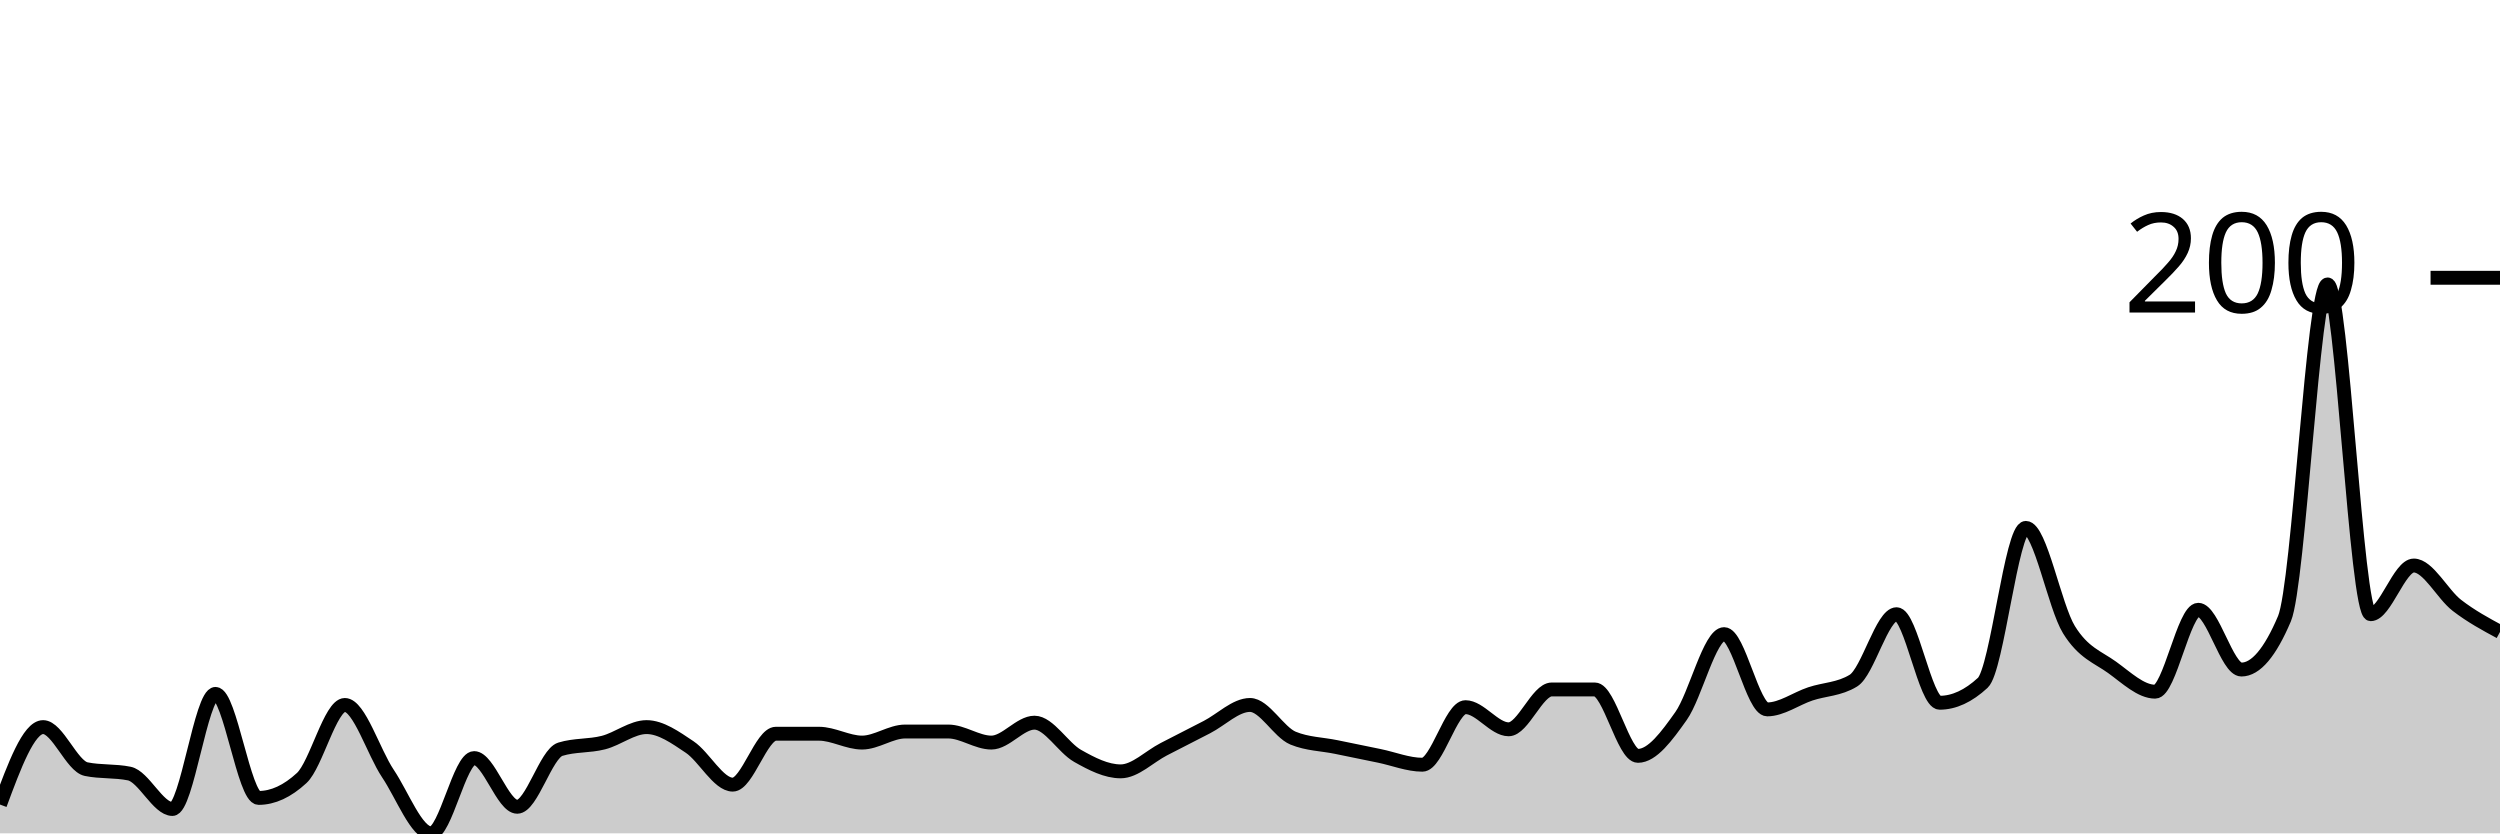
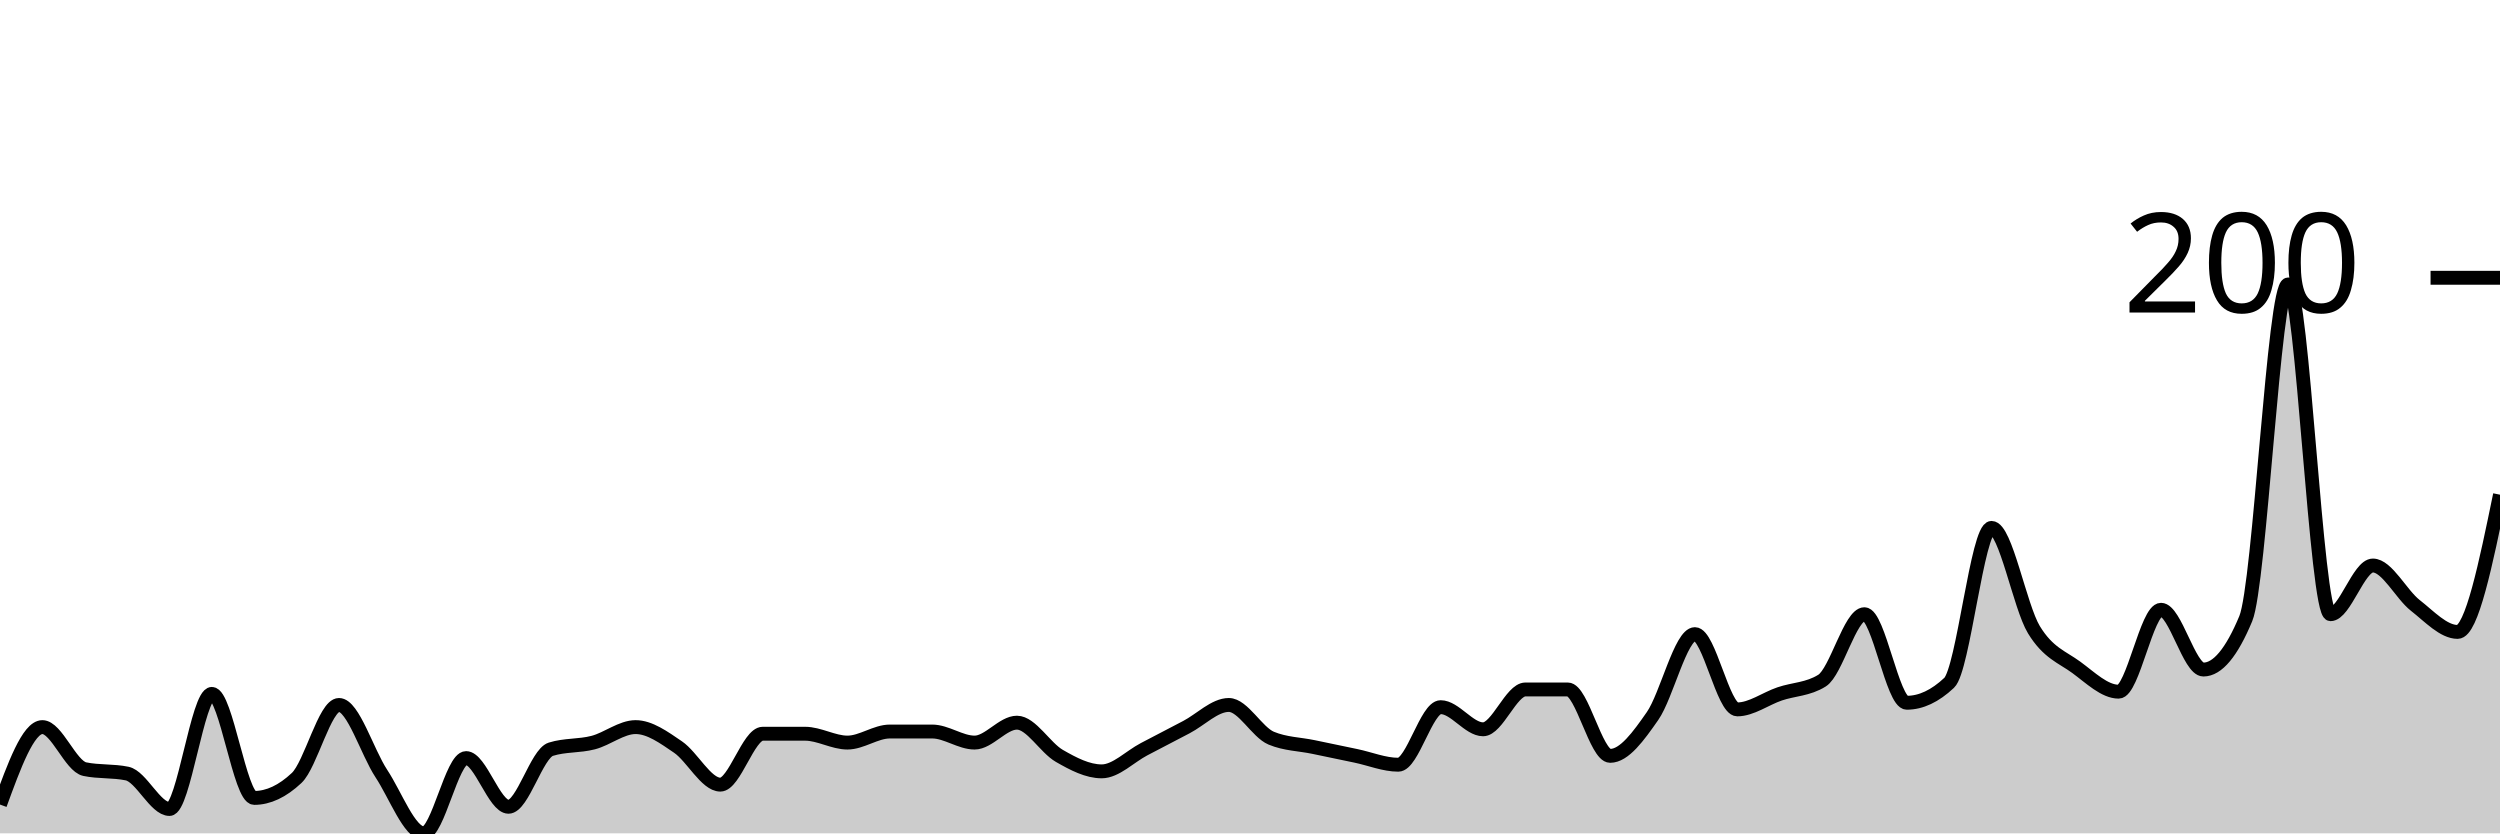
<svg xmlns="http://www.w3.org/2000/svg" viewBox="0 0 180 60">
  <g transform="translate(0,20)">
-     <path class="area" fill="rgba(0, 0, 0, 0.2)" d="M0,37.928C1.034,35.139,2.069,32.351,3.103,32.351C4.138,32.351,5.172,35.166,6.207,35.378C7.241,35.591,8.276,35.485,9.31,35.697C10.345,35.91,11.379,38.247,12.414,38.247C13.448,38.247,14.483,29.96,15.517,29.96C16.552,29.96,17.586,37.45,18.621,37.45C19.655,37.45,20.69,36.972,21.724,36.016C22.759,35.06,23.793,30.757,24.828,30.757C25.862,30.757,26.897,34.157,27.931,35.697C28.966,37.238,30,40,31.034,40C32.069,40,33.103,34.582,34.138,34.582C35.172,34.582,36.207,38.088,37.241,38.088C38.276,38.088,39.31,34.263,40.345,33.944C41.379,33.625,42.414,33.732,43.448,33.466C44.483,33.201,45.517,32.351,46.552,32.351C47.586,32.351,48.621,33.094,49.655,33.785C50.69,34.475,51.724,36.494,52.759,36.494C53.793,36.494,54.828,32.829,55.862,32.829C56.897,32.829,57.931,32.829,58.966,32.829C60,32.829,61.034,33.466,62.069,33.466C63.103,33.466,64.138,32.669,65.172,32.669C66.207,32.669,67.241,32.669,68.276,32.669C69.31,32.669,70.345,33.466,71.379,33.466C72.414,33.466,73.448,32.032,74.483,32.032C75.517,32.032,76.552,33.838,77.586,34.422C78.621,35.007,79.655,35.538,80.69,35.538C81.724,35.538,82.759,34.475,83.793,33.944C84.828,33.413,85.862,32.882,86.897,32.351C87.931,31.819,88.966,30.757,90,30.757C91.034,30.757,92.069,32.722,93.103,33.147C94.138,33.572,95.172,33.572,96.207,33.785C97.241,33.997,98.276,34.21,99.31,34.422C100.345,34.635,101.379,35.06,102.414,35.06C103.448,35.06,104.483,30.916,105.517,30.916C106.552,30.916,107.586,32.51,108.621,32.51C109.655,32.51,110.69,29.641,111.724,29.641C112.759,29.641,113.793,29.641,114.828,29.641C115.862,29.641,116.897,34.422,117.931,34.422C118.966,34.422,120,33.015,121.034,31.554C122.069,30.093,123.103,25.657,124.138,25.657C125.172,25.657,126.207,31.076,127.241,31.076C128.276,31.076,129.31,30.305,130.345,29.96C131.379,29.615,132.414,29.641,133.448,29.004C134.483,28.367,135.517,24.223,136.552,24.223C137.586,24.223,138.621,30.598,139.655,30.598C140.69,30.598,141.724,30.12,142.759,29.163C143.793,28.207,144.828,18.008,145.862,18.008C146.897,18.008,147.931,23.665,148.966,25.339C150,27.012,151.034,27.304,152.069,28.048C153.103,28.792,154.138,29.801,155.172,29.801C156.207,29.801,157.241,23.904,158.276,23.904C159.31,23.904,160.345,28.207,161.379,28.207C162.414,28.207,163.448,26.985,164.483,24.542C165.517,22.098,166.552,0.478,167.586,0.478C168.621,0.478,169.655,24.223,170.69,24.223C171.724,24.223,172.759,20.717,173.793,20.717C174.828,20.717,175.862,22.789,176.897,23.586C177.931,24.382,178.966,24.94,180,25.498L180,40C178.966,40,177.931,40,176.897,40C175.862,40,174.828,40,173.793,40C172.759,40,171.724,40,170.69,40C169.655,40,168.621,40,167.586,40C166.552,40,165.517,40,164.483,40C163.448,40,162.414,40,161.379,40C160.345,40,159.31,40,158.276,40C157.241,40,156.207,40,155.172,40C154.138,40,153.103,40,152.069,40C151.034,40,150,40,148.966,40C147.931,40,146.897,40,145.862,40C144.828,40,143.793,40,142.759,40C141.724,40,140.69,40,139.655,40C138.621,40,137.586,40,136.552,40C135.517,40,134.483,40,133.448,40C132.414,40,131.379,40,130.345,40C129.31,40,128.276,40,127.241,40C126.207,40,125.172,40,124.138,40C123.103,40,122.069,40,121.034,40C120,40,118.966,40,117.931,40C116.897,40,115.862,40,114.828,40C113.793,40,112.759,40,111.724,40C110.69,40,109.655,40,108.621,40C107.586,40,106.552,40,105.517,40C104.483,40,103.448,40,102.414,40C101.379,40,100.345,40,99.31,40C98.276,40,97.241,40,96.207,40C95.172,40,94.138,40,93.103,40C92.069,40,91.034,40,90,40C88.966,40,87.931,40,86.897,40C85.862,40,84.828,40,83.793,40C82.759,40,81.724,40,80.69,40C79.655,40,78.621,40,77.586,40C76.552,40,75.517,40,74.483,40C73.448,40,72.414,40,71.379,40C70.345,40,69.31,40,68.276,40C67.241,40,66.207,40,65.172,40C64.138,40,63.103,40,62.069,40C61.034,40,60,40,58.966,40C57.931,40,56.897,40,55.862,40C54.828,40,53.793,40,52.759,40C51.724,40,50.69,40,49.655,40C48.621,40,47.586,40,46.552,40C45.517,40,44.483,40,43.448,40C42.414,40,41.379,40,40.345,40C39.31,40,38.276,40,37.241,40C36.207,40,35.172,40,34.138,40C33.103,40,32.069,40,31.034,40C30,40,28.966,40,27.931,40C26.897,40,25.862,40,24.828,40C23.793,40,22.759,40,21.724,40C20.69,40,19.655,40,18.621,40C17.586,40,16.552,40,15.517,40C14.483,40,13.448,40,12.414,40C11.379,40,10.345,40,9.31,40C8.276,40,7.241,40,6.207,40C5.172,40,4.138,40,3.103,40C2.069,40,1.034,40,0,40Z" />
-     <path class="line" stroke="black" fill="none" d="M0,37.928C1.034,35.139,2.069,32.351,3.103,32.351C4.138,32.351,5.172,35.166,6.207,35.378C7.241,35.591,8.276,35.485,9.31,35.697C10.345,35.91,11.379,38.247,12.414,38.247C13.448,38.247,14.483,29.96,15.517,29.96C16.552,29.96,17.586,37.45,18.621,37.45C19.655,37.45,20.69,36.972,21.724,36.016C22.759,35.06,23.793,30.757,24.828,30.757C25.862,30.757,26.897,34.157,27.931,35.697C28.966,37.238,30,40,31.034,40C32.069,40,33.103,34.582,34.138,34.582C35.172,34.582,36.207,38.088,37.241,38.088C38.276,38.088,39.31,34.263,40.345,33.944C41.379,33.625,42.414,33.732,43.448,33.466C44.483,33.201,45.517,32.351,46.552,32.351C47.586,32.351,48.621,33.094,49.655,33.785C50.69,34.475,51.724,36.494,52.759,36.494C53.793,36.494,54.828,32.829,55.862,32.829C56.897,32.829,57.931,32.829,58.966,32.829C60,32.829,61.034,33.466,62.069,33.466C63.103,33.466,64.138,32.669,65.172,32.669C66.207,32.669,67.241,32.669,68.276,32.669C69.31,32.669,70.345,33.466,71.379,33.466C72.414,33.466,73.448,32.032,74.483,32.032C75.517,32.032,76.552,33.838,77.586,34.422C78.621,35.007,79.655,35.538,80.69,35.538C81.724,35.538,82.759,34.475,83.793,33.944C84.828,33.413,85.862,32.882,86.897,32.351C87.931,31.819,88.966,30.757,90,30.757C91.034,30.757,92.069,32.722,93.103,33.147C94.138,33.572,95.172,33.572,96.207,33.785C97.241,33.997,98.276,34.21,99.31,34.422C100.345,34.635,101.379,35.06,102.414,35.06C103.448,35.06,104.483,30.916,105.517,30.916C106.552,30.916,107.586,32.51,108.621,32.51C109.655,32.51,110.69,29.641,111.724,29.641C112.759,29.641,113.793,29.641,114.828,29.641C115.862,29.641,116.897,34.422,117.931,34.422C118.966,34.422,120,33.015,121.034,31.554C122.069,30.093,123.103,25.657,124.138,25.657C125.172,25.657,126.207,31.076,127.241,31.076C128.276,31.076,129.31,30.305,130.345,29.96C131.379,29.615,132.414,29.641,133.448,29.004C134.483,28.367,135.517,24.223,136.552,24.223C137.586,24.223,138.621,30.598,139.655,30.598C140.69,30.598,141.724,30.12,142.759,29.163C143.793,28.207,144.828,18.008,145.862,18.008C146.897,18.008,147.931,23.665,148.966,25.339C150,27.012,151.034,27.304,152.069,28.048C153.103,28.792,154.138,29.801,155.172,29.801C156.207,29.801,157.241,23.904,158.276,23.904C159.31,23.904,160.345,28.207,161.379,28.207C162.414,28.207,163.448,26.985,164.483,24.542C165.517,22.098,166.552,0.478,167.586,0.478C168.621,0.478,169.655,24.223,170.69,24.223C171.724,24.223,172.759,20.717,173.793,20.717C174.828,20.717,175.862,22.789,176.897,23.586C177.931,24.382,178.966,24.94,180,25.498" />
+     <path class="area" fill="rgba(0, 0, 0, 0.2)" d="M0,37.928C1.017,35.139,2.034,32.351,3.051,32.351C4.068,32.351,5.085,35.166,6.102,35.378C7.119,35.591,8.136,35.485,9.153,35.697C10.169,35.91,11.186,38.247,12.203,38.247C13.22,38.247,14.237,29.96,15.254,29.96C16.271,29.96,17.288,37.45,18.305,37.45C19.322,37.45,20.339,36.972,21.356,36.016C22.373,35.06,23.39,30.757,24.407,30.757C25.424,30.757,26.441,34.157,27.458,35.697C28.475,37.238,29.492,40,30.508,40C31.525,40,32.542,34.582,33.559,34.582C34.576,34.582,35.593,38.088,36.61,38.088C37.627,38.088,38.644,34.263,39.661,33.944C40.678,33.625,41.695,33.732,42.712,33.466C43.729,33.201,44.746,32.351,45.763,32.351C46.78,32.351,47.797,33.094,48.814,33.785C49.831,34.475,50.847,36.494,51.864,36.494C52.881,36.494,53.898,32.829,54.915,32.829C55.932,32.829,56.949,32.829,57.966,32.829C58.983,32.829,60,33.466,61.017,33.466C62.034,33.466,63.051,32.669,64.068,32.669C65.085,32.669,66.102,32.669,67.119,32.669C68.136,32.669,69.153,33.466,70.169,33.466C71.186,33.466,72.203,32.032,73.22,32.032C74.237,32.032,75.254,33.838,76.271,34.422C77.288,35.007,78.305,35.538,79.322,35.538C80.339,35.538,81.356,34.475,82.373,33.944C83.39,33.413,84.407,32.882,85.424,32.351C86.441,31.819,87.458,30.757,88.475,30.757C89.492,30.757,90.508,32.722,91.525,33.147C92.542,33.572,93.559,33.572,94.576,33.785C95.593,33.997,96.61,34.21,97.627,34.422C98.644,34.635,99.661,35.06,100.678,35.06C101.695,35.06,102.712,30.916,103.729,30.916C104.746,30.916,105.763,32.51,106.78,32.51C107.797,32.51,108.814,29.641,109.831,29.641C110.847,29.641,111.864,29.641,112.881,29.641C113.898,29.641,114.915,34.422,115.932,34.422C116.949,34.422,117.966,33.015,118.983,31.554C120,30.093,121.017,25.657,122.034,25.657C123.051,25.657,124.068,31.076,125.085,31.076C126.102,31.076,127.119,30.305,128.136,29.96C129.153,29.615,130.169,29.641,131.186,29.004C132.203,28.367,133.22,24.223,134.237,24.223C135.254,24.223,136.271,30.598,137.288,30.598C138.305,30.598,139.322,30.12,140.339,29.163C141.356,28.207,142.373,18.008,143.39,18.008C144.407,18.008,145.424,23.665,146.441,25.339C147.458,27.012,148.475,27.304,149.492,28.048C150.508,28.792,151.525,29.801,152.542,29.801C153.559,29.801,154.576,23.904,155.593,23.904C156.61,23.904,157.627,28.207,158.644,28.207C159.661,28.207,160.678,26.985,161.695,24.542C162.712,22.098,163.729,0.478,164.746,0.478C165.763,0.478,166.78,24.223,167.797,24.223C168.814,24.223,169.831,20.717,170.847,20.717C171.864,20.717,172.881,22.789,173.898,23.586C174.915,24.382,175.932,25.498,176.949,25.498C177.966,25.498,178.983,20.558,180,15.618L180,40C178.983,40,177.966,40,176.949,40C175.932,40,174.915,40,173.898,40C172.881,40,171.864,40,170.847,40C169.831,40,168.814,40,167.797,40C166.78,40,165.763,40,164.746,40C163.729,40,162.712,40,161.695,40C160.678,40,159.661,40,158.644,40C157.627,40,156.61,40,155.593,40C154.576,40,153.559,40,152.542,40C151.525,40,150.508,40,149.492,40C148.475,40,147.458,40,146.441,40C145.424,40,144.407,40,143.39,40C142.373,40,141.356,40,140.339,40C139.322,40,138.305,40,137.288,40C136.271,40,135.254,40,134.237,40C133.22,40,132.203,40,131.186,40C130.169,40,129.153,40,128.136,40C127.119,40,126.102,40,125.085,40C124.068,40,123.051,40,122.034,40C121.017,40,120,40,118.983,40C117.966,40,116.949,40,115.932,40C114.915,40,113.898,40,112.881,40C111.864,40,110.847,40,109.831,40C108.814,40,107.797,40,106.78,40C105.763,40,104.746,40,103.729,40C102.712,40,101.695,40,100.678,40C99.661,40,98.644,40,97.627,40C96.61,40,95.593,40,94.576,40C93.559,40,92.542,40,91.525,40C90.508,40,89.492,40,88.475,40C87.458,40,86.441,40,85.424,40C84.407,40,83.39,40,82.373,40C81.356,40,80.339,40,79.322,40C78.305,40,77.288,40,76.271,40C75.254,40,74.237,40,73.22,40C72.203,40,71.186,40,70.169,40C69.153,40,68.136,40,67.119,40C66.102,40,65.085,40,64.068,40C63.051,40,62.034,40,61.017,40C60,40,58.983,40,57.966,40C56.949,40,55.932,40,54.915,40C53.898,40,52.881,40,51.864,40C50.847,40,49.831,40,48.814,40C47.797,40,46.78,40,45.763,40C44.746,40,43.729,40,42.712,40C41.695,40,40.678,40,39.661,40C38.644,40,37.627,40,36.61,40C35.593,40,34.576,40,33.559,40C32.542,40,31.525,40,30.508,40C29.492,40,28.475,40,27.458,40C26.441,40,25.424,40,24.407,40C23.39,40,22.373,40,21.356,40C20.339,40,19.322,40,18.305,40C17.288,40,16.271,40,15.254,40C14.237,40,13.22,40,12.203,40C11.186,40,10.169,40,9.153,40C8.136,40,7.119,40,6.102,40C5.085,40,4.068,40,3.051,40C2.034,40,1.017,40,0,40Z" />
+     <path class="line" stroke="black" fill="none" d="M0,37.928C1.017,35.139,2.034,32.351,3.051,32.351C4.068,32.351,5.085,35.166,6.102,35.378C7.119,35.591,8.136,35.485,9.153,35.697C10.169,35.91,11.186,38.247,12.203,38.247C13.22,38.247,14.237,29.96,15.254,29.96C16.271,29.96,17.288,37.45,18.305,37.45C19.322,37.45,20.339,36.972,21.356,36.016C22.373,35.06,23.39,30.757,24.407,30.757C25.424,30.757,26.441,34.157,27.458,35.697C28.475,37.238,29.492,40,30.508,40C31.525,40,32.542,34.582,33.559,34.582C34.576,34.582,35.593,38.088,36.61,38.088C37.627,38.088,38.644,34.263,39.661,33.944C40.678,33.625,41.695,33.732,42.712,33.466C43.729,33.201,44.746,32.351,45.763,32.351C46.78,32.351,47.797,33.094,48.814,33.785C49.831,34.475,50.847,36.494,51.864,36.494C52.881,36.494,53.898,32.829,54.915,32.829C55.932,32.829,56.949,32.829,57.966,32.829C58.983,32.829,60,33.466,61.017,33.466C62.034,33.466,63.051,32.669,64.068,32.669C65.085,32.669,66.102,32.669,67.119,32.669C68.136,32.669,69.153,33.466,70.169,33.466C71.186,33.466,72.203,32.032,73.22,32.032C74.237,32.032,75.254,33.838,76.271,34.422C77.288,35.007,78.305,35.538,79.322,35.538C80.339,35.538,81.356,34.475,82.373,33.944C83.39,33.413,84.407,32.882,85.424,32.351C86.441,31.819,87.458,30.757,88.475,30.757C89.492,30.757,90.508,32.722,91.525,33.147C92.542,33.572,93.559,33.572,94.576,33.785C95.593,33.997,96.61,34.21,97.627,34.422C98.644,34.635,99.661,35.06,100.678,35.06C101.695,35.06,102.712,30.916,103.729,30.916C104.746,30.916,105.763,32.51,106.78,32.51C107.797,32.51,108.814,29.641,109.831,29.641C110.847,29.641,111.864,29.641,112.881,29.641C113.898,29.641,114.915,34.422,115.932,34.422C116.949,34.422,117.966,33.015,118.983,31.554C120,30.093,121.017,25.657,122.034,25.657C123.051,25.657,124.068,31.076,125.085,31.076C126.102,31.076,127.119,30.305,128.136,29.96C129.153,29.615,130.169,29.641,131.186,29.004C132.203,28.367,133.22,24.223,134.237,24.223C135.254,24.223,136.271,30.598,137.288,30.598C138.305,30.598,139.322,30.12,140.339,29.163C141.356,28.207,142.373,18.008,143.39,18.008C144.407,18.008,145.424,23.665,146.441,25.339C147.458,27.012,148.475,27.304,149.492,28.048C150.508,28.792,151.525,29.801,152.542,29.801C153.559,29.801,154.576,23.904,155.593,23.904C156.61,23.904,157.627,28.207,158.644,28.207C159.661,28.207,160.678,26.985,161.695,24.542C162.712,22.098,163.729,0.478,164.746,0.478C165.763,0.478,166.78,24.223,167.797,24.223C168.814,24.223,169.831,20.717,170.847,20.717C171.864,20.717,172.881,22.789,173.898,23.586C174.915,24.382,175.932,25.498,176.949,25.498C177.966,25.498,178.983,20.558,180,15.618" />
    <path class="axis-ceiling" stroke-width="1" stroke="black" fill="none" d="M175,0L180,0" />
    <text class="axis-ceiling-label" font-family="sans-serif" text-anchor="end" font-size="10px" x="170" y="2.5">200</text>
  </g>
</svg>
